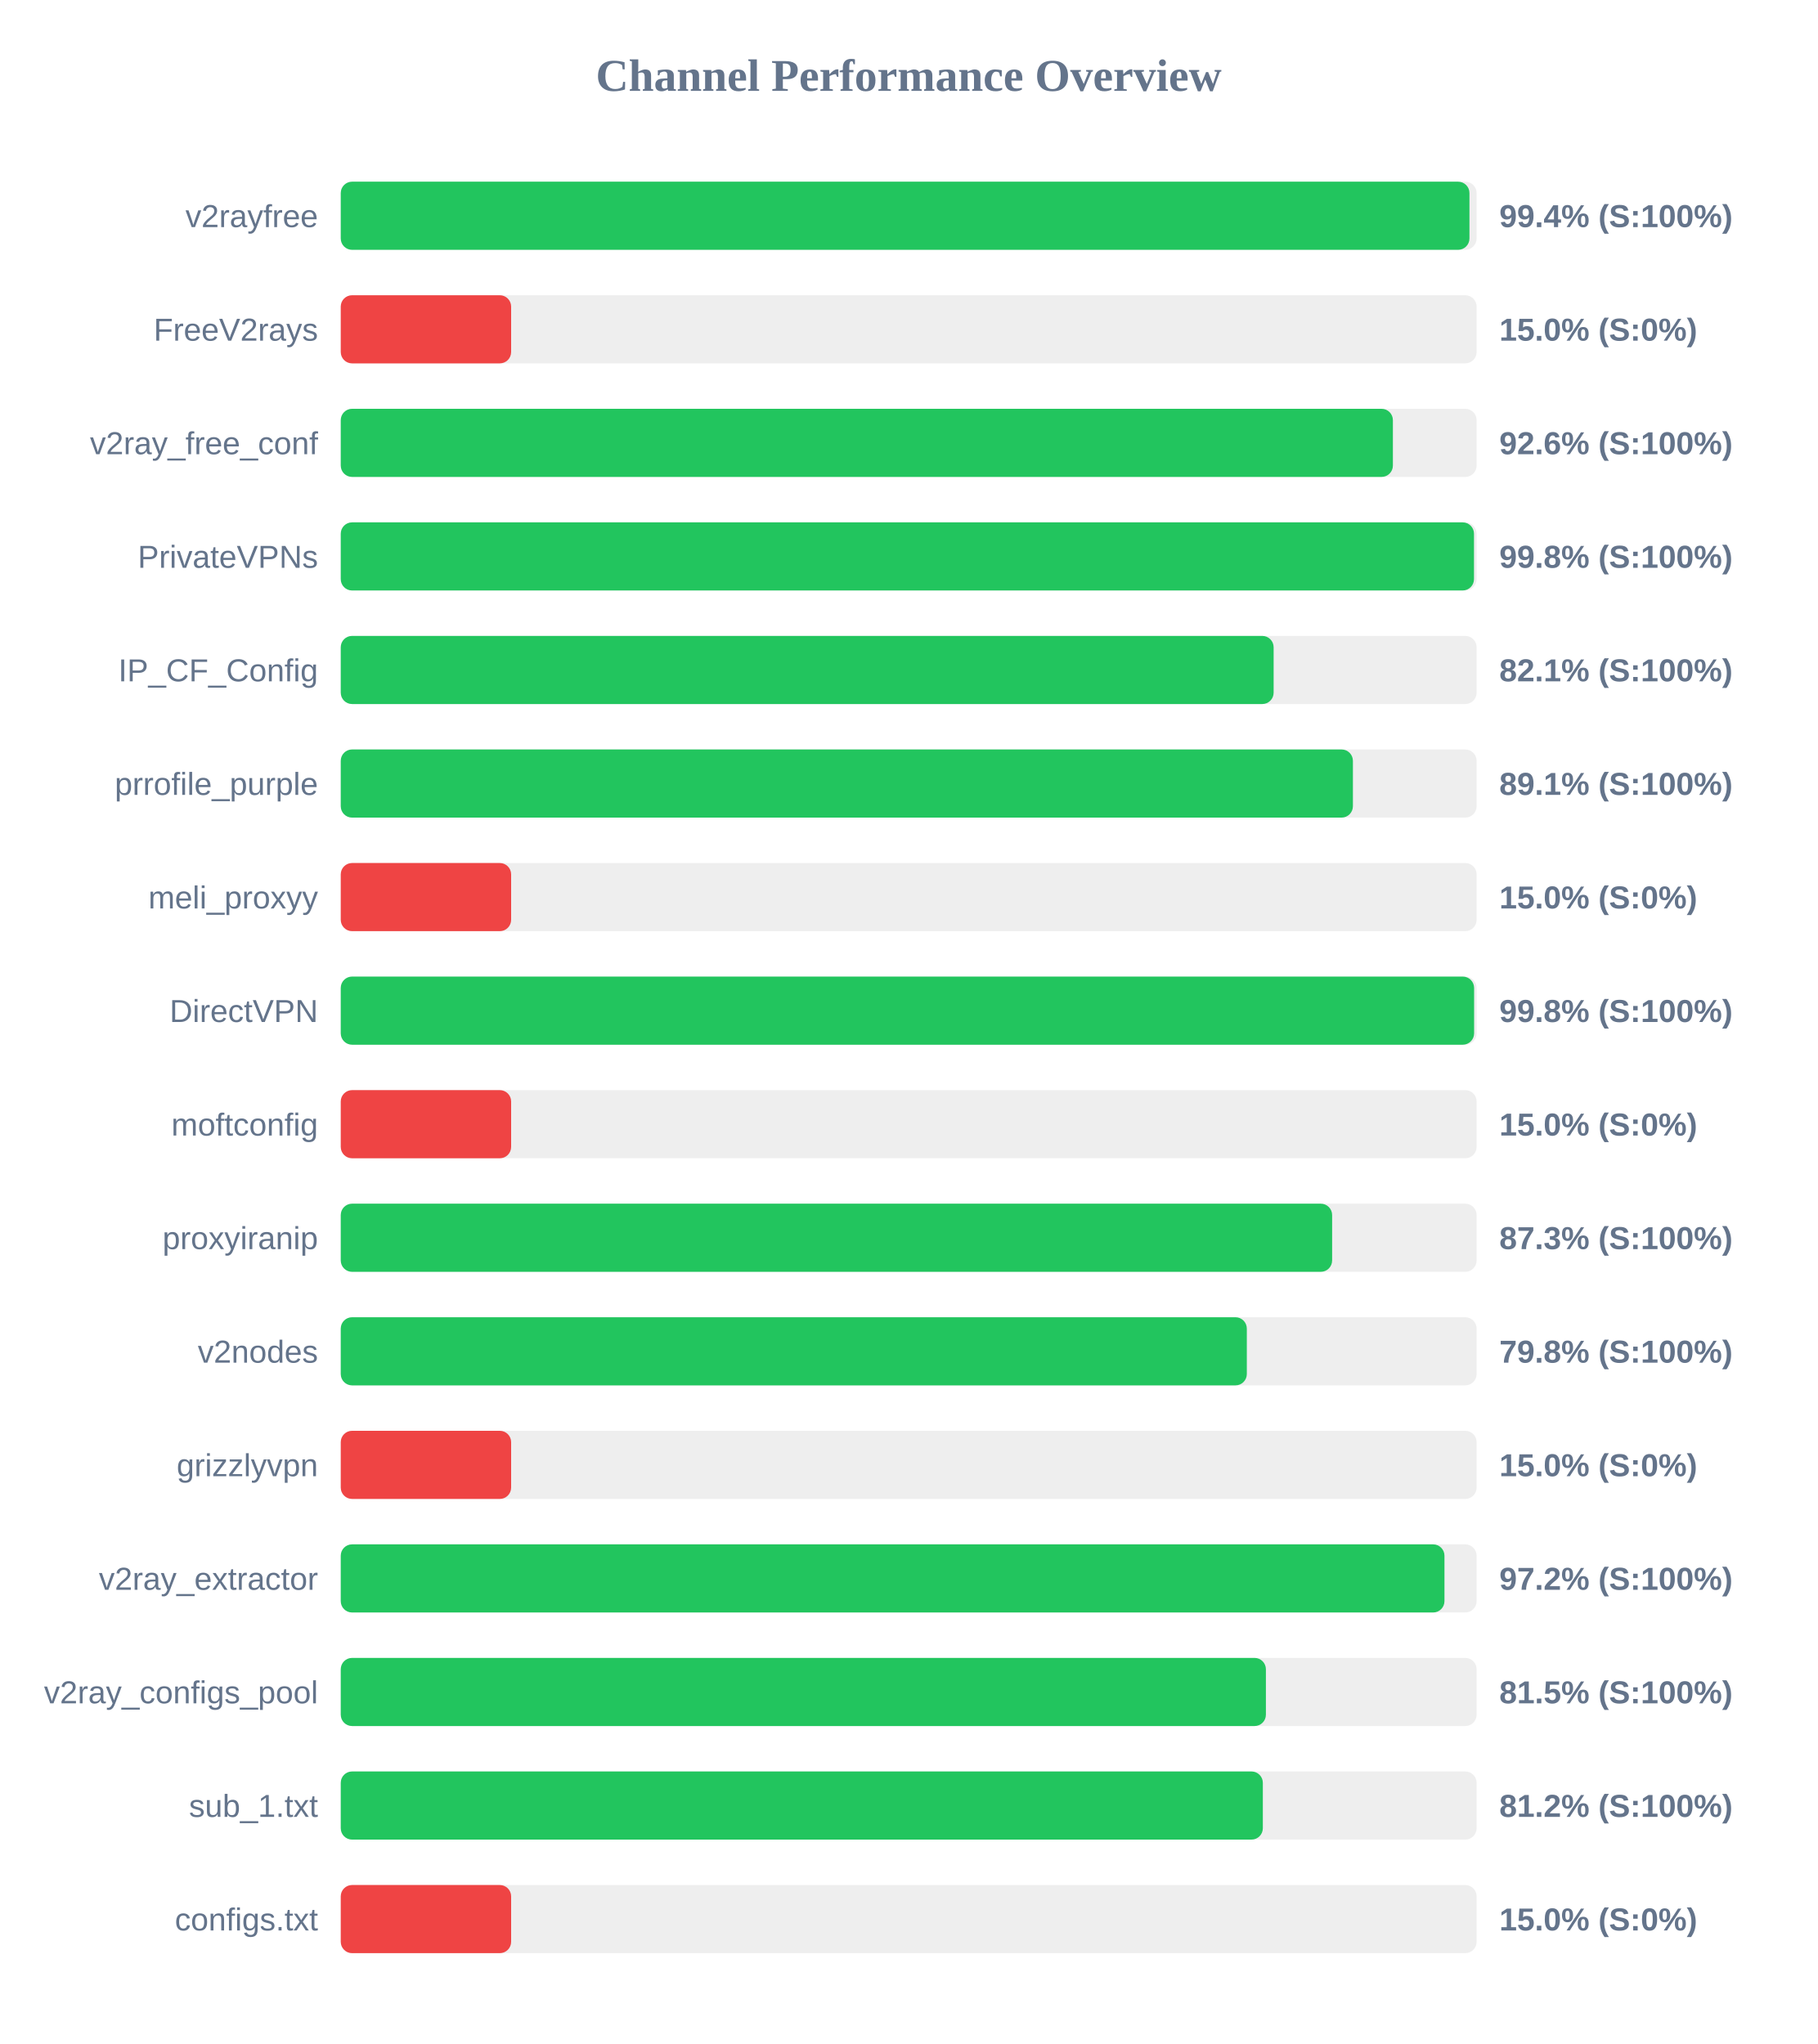
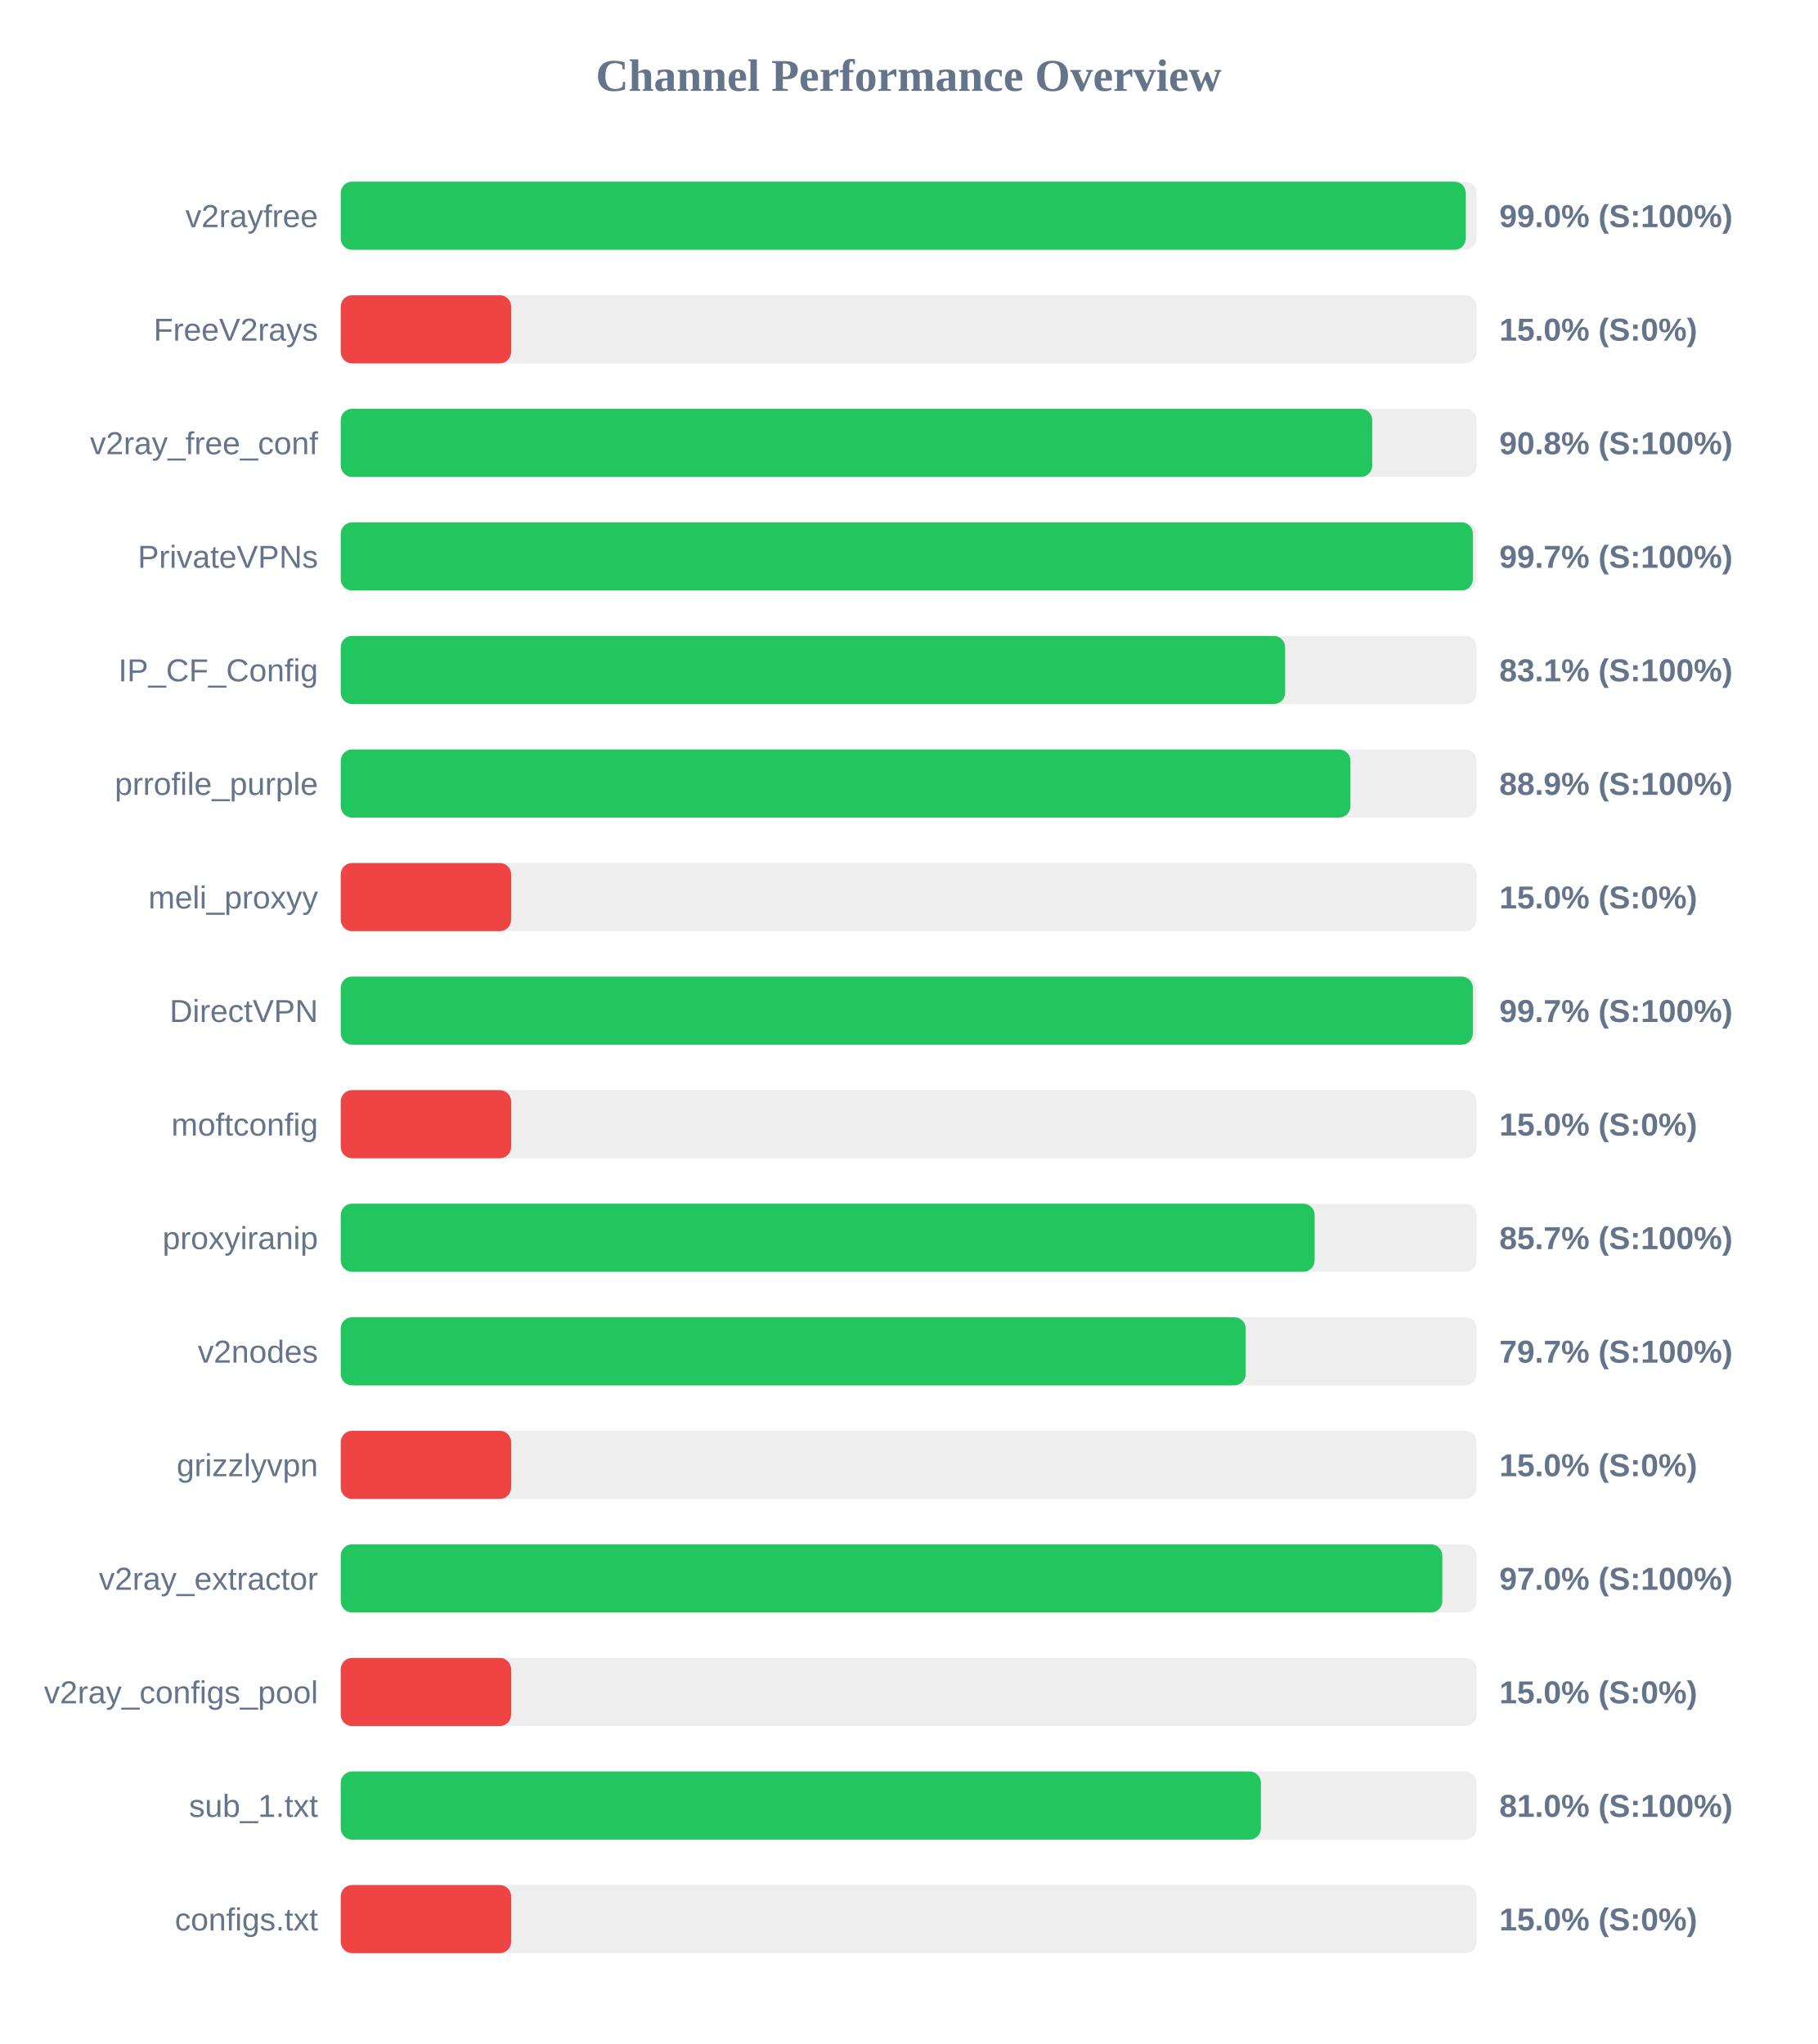
<svg xmlns="http://www.w3.org/2000/svg" width="800" height="900" version="1.1">
  <style>
        .row { font: 14px Arial; fill: #64748b; }
        .score { font: bold 14px Arial; fill: #64748b; }
    </style>
  <text x="400" y="40" text-anchor="middle" font-size="20px" font-weight="bold" fill="#64748b">Channel Performance Overview</text>
  <rect x="150" y="80" width="500" height="30" fill="#eee" rx="5" />
-   <rect x="150" y="80" width="496.85" height="30" fill="#22c55e" rx="5" />
+   <rect x="150" y="80" width="495.25" height="30" fill="#22c55e" rx="5" />
  <text x="140" y="100" text-anchor="end" class="row">v2rayfree</text>
-   <text x="660" y="100" text-anchor="start" class="score">99.4% (S:100%)</text>
+   <text x="660" y="100" text-anchor="start" class="score">99.0% (S:100%)</text>
  <rect x="150" y="130" width="500" height="30" fill="#eee" rx="5" />
  <rect x="150" y="130" width="75.0" height="30" fill="#ef4444" rx="5" />
  <text x="140" y="150" text-anchor="end" class="row">FreeV2rays</text>
  <text x="660" y="150" text-anchor="start" class="score">15.0% (S:0%)</text>
  <rect x="150" y="180" width="500" height="30" fill="#eee" rx="5" />
-   <rect x="150" y="180" width="463.15" height="30" fill="#22c55e" rx="5" />
+   <rect x="150" y="180" width="454.05" height="30" fill="#22c55e" rx="5" />
  <text x="140" y="200" text-anchor="end" class="row">v2ray_free_conf</text>
-   <text x="660" y="200" text-anchor="start" class="score">92.6% (S:100%)</text>
+   <text x="660" y="200" text-anchor="start" class="score">90.8% (S:100%)</text>
  <rect x="150" y="230" width="500" height="30" fill="#eee" rx="5" />
-   <rect x="150" y="230" width="498.85" height="30" fill="#22c55e" rx="5" />
+   <rect x="150" y="230" width="498.35" height="30" fill="#22c55e" rx="5" />
  <text x="140" y="250" text-anchor="end" class="row">PrivateVPNs</text>
-   <text x="660" y="250" text-anchor="start" class="score">99.8% (S:100%)</text>
+   <text x="660" y="250" text-anchor="start" class="score">99.7% (S:100%)</text>
  <rect x="150" y="280" width="500" height="30" fill="#eee" rx="5" />
-   <rect x="150" y="280" width="410.65" height="30" fill="#22c55e" rx="5" />
+   <rect x="150" y="280" width="415.7" height="30" fill="#22c55e" rx="5" />
  <text x="140" y="300" text-anchor="end" class="row">IP_CF_Config</text>
-   <text x="660" y="300" text-anchor="start" class="score">82.1% (S:100%)</text>
+   <text x="660" y="300" text-anchor="start" class="score">83.1% (S:100%)</text>
  <rect x="150" y="330" width="500" height="30" fill="#eee" rx="5" />
-   <rect x="150" y="330" width="445.55" height="30" fill="#22c55e" rx="5" />
+   <rect x="150" y="330" width="444.45" height="30" fill="#22c55e" rx="5" />
  <text x="140" y="350" text-anchor="end" class="row">prrofile_purple</text>
-   <text x="660" y="350" text-anchor="start" class="score">89.1% (S:100%)</text>
+   <text x="660" y="350" text-anchor="start" class="score">88.9% (S:100%)</text>
  <rect x="150" y="380" width="500" height="30" fill="#eee" rx="5" />
  <rect x="150" y="380" width="75.0" height="30" fill="#ef4444" rx="5" />
  <text x="140" y="400" text-anchor="end" class="row">meli_proxyy</text>
  <text x="660" y="400" text-anchor="start" class="score">15.0% (S:0%)</text>
  <rect x="150" y="430" width="500" height="30" fill="#eee" rx="5" />
-   <rect x="150" y="430" width="498.9" height="30" fill="#22c55e" rx="5" />
+   <rect x="150" y="430" width="498.35" height="30" fill="#22c55e" rx="5" />
  <text x="140" y="450" text-anchor="end" class="row">DirectVPN</text>
-   <text x="660" y="450" text-anchor="start" class="score">99.8% (S:100%)</text>
+   <text x="660" y="450" text-anchor="start" class="score">99.7% (S:100%)</text>
  <rect x="150" y="480" width="500" height="30" fill="#eee" rx="5" />
  <rect x="150" y="480" width="75.0" height="30" fill="#ef4444" rx="5" />
  <text x="140" y="500" text-anchor="end" class="row">moftconfig</text>
  <text x="660" y="500" text-anchor="start" class="score">15.0% (S:0%)</text>
  <rect x="150" y="530" width="500" height="30" fill="#eee" rx="5" />
-   <rect x="150" y="530" width="436.4" height="30" fill="#22c55e" rx="5" />
+   <rect x="150" y="530" width="428.7" height="30" fill="#22c55e" rx="5" />
  <text x="140" y="550" text-anchor="end" class="row">proxyiranip</text>
-   <text x="660" y="550" text-anchor="start" class="score">87.3% (S:100%)</text>
+   <text x="660" y="550" text-anchor="start" class="score">85.7% (S:100%)</text>
  <rect x="150" y="580" width="500" height="30" fill="#eee" rx="5" />
-   <rect x="150" y="580" width="398.85" height="30" fill="#22c55e" rx="5" />
+   <rect x="150" y="580" width="398.35" height="30" fill="#22c55e" rx="5" />
  <text x="140" y="600" text-anchor="end" class="row">v2nodes</text>
-   <text x="660" y="600" text-anchor="start" class="score">79.8% (S:100%)</text>
+   <text x="660" y="600" text-anchor="start" class="score">79.7% (S:100%)</text>
  <rect x="150" y="630" width="500" height="30" fill="#eee" rx="5" />
  <rect x="150" y="630" width="75.0" height="30" fill="#ef4444" rx="5" />
  <text x="140" y="650" text-anchor="end" class="row">grizzlyvpn</text>
  <text x="660" y="650" text-anchor="start" class="score">15.0% (S:0%)</text>
  <rect x="150" y="680" width="500" height="30" fill="#eee" rx="5" />
-   <rect x="150" y="680" width="485.85" height="30" fill="#22c55e" rx="5" />
+   <rect x="150" y="680" width="484.9" height="30" fill="#22c55e" rx="5" />
  <text x="140" y="700" text-anchor="end" class="row">v2ray_extractor</text>
-   <text x="660" y="700" text-anchor="start" class="score">97.2% (S:100%)</text>
+   <text x="660" y="700" text-anchor="start" class="score">97.0% (S:100%)</text>
  <rect x="150" y="730" width="500" height="30" fill="#eee" rx="5" />
-   <rect x="150" y="730" width="407.25" height="30" fill="#22c55e" rx="5" />
+   <rect x="150" y="730" width="75.0" height="30" fill="#ef4444" rx="5" />
  <text x="140" y="750" text-anchor="end" class="row">v2ray_configs_pool</text>
-   <text x="660" y="750" text-anchor="start" class="score">81.5% (S:100%)</text>
+   <text x="660" y="750" text-anchor="start" class="score">15.0% (S:0%)</text>
  <rect x="150" y="780" width="500" height="30" fill="#eee" rx="5" />
-   <rect x="150" y="780" width="405.9" height="30" fill="#22c55e" rx="5" />
+   <rect x="150" y="780" width="405.05" height="30" fill="#22c55e" rx="5" />
  <text x="140" y="800" text-anchor="end" class="row">sub_1.txt</text>
-   <text x="660" y="800" text-anchor="start" class="score">81.2% (S:100%)</text>
+   <text x="660" y="800" text-anchor="start" class="score">81.0% (S:100%)</text>
  <rect x="150" y="830" width="500" height="30" fill="#eee" rx="5" />
  <rect x="150" y="830" width="75.0" height="30" fill="#ef4444" rx="5" />
  <text x="140" y="850" text-anchor="end" class="row">configs.txt</text>
  <text x="660" y="850" text-anchor="start" class="score">15.0% (S:0%)</text>
</svg>
